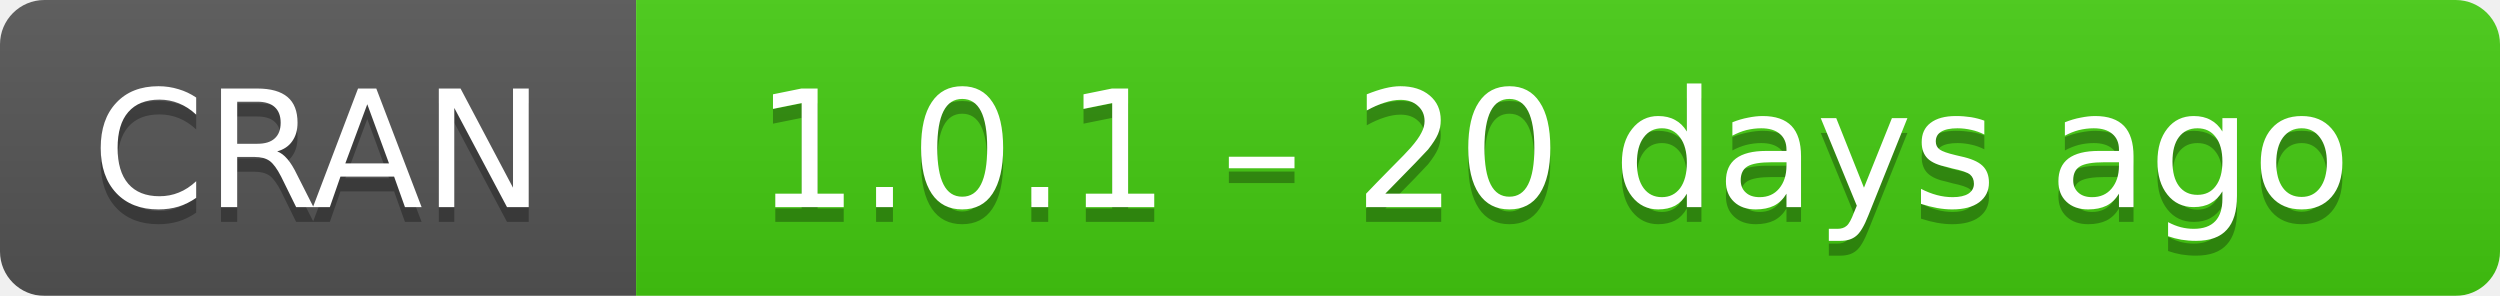
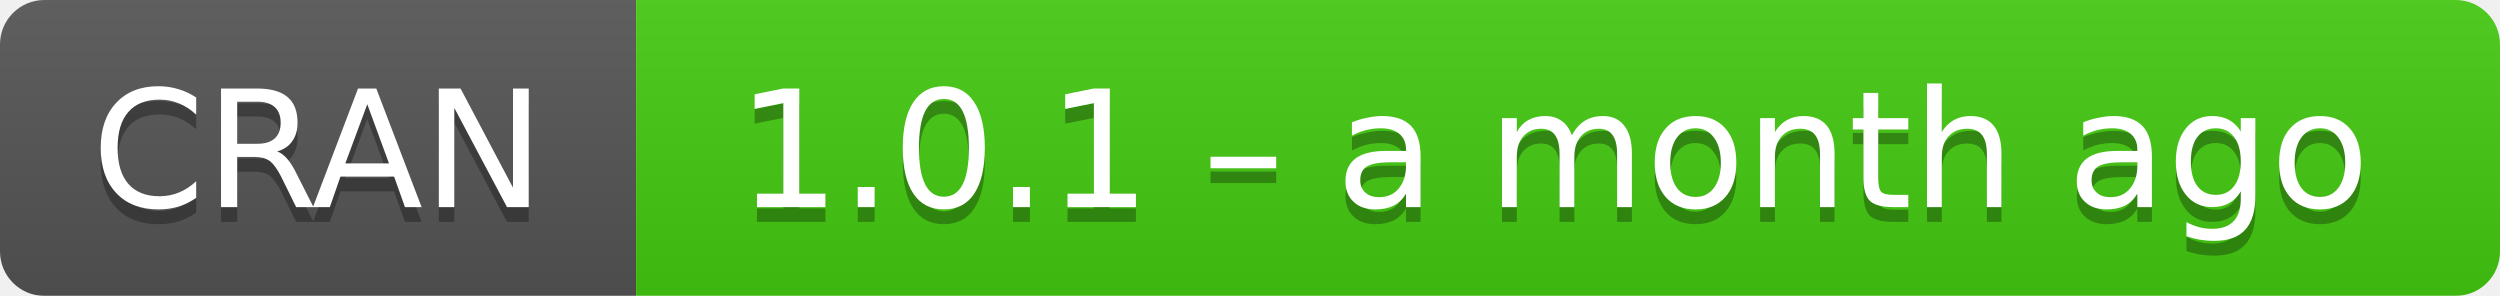
- <svg xmlns="http://www.w3.org/2000/svg" width="169" height="20" aria-label="CRAN 1.0.1 – 20 days ago">
+ <svg xmlns="http://www.w3.org/2000/svg" width="169" height="20" aria-label="CRAN 1.0.1 – a month ago">
  <linearGradient id="b" x2="0" y2="100%">
    <stop offset="0" stop-color="#bbb" stop-opacity=".1" />
    <stop offset="1" stop-opacity=".1" />
  </linearGradient>
  <mask id="a">
    <rect width="169" height="20" rx="3" fill="#fff" />
  </mask>
  <g mask="url(#a)">
    <path fill="#555" d="M0 0h43v20H0z" />
    <path fill="#4c1" d="M43 0h147v20H43z" />
    <path fill="url(#b)" d="M0 0h169v20H0z" />
  </g>
  <g fill="#fff" text-anchor="middle" font-family="DejaVu Sans,Verdana,Geneva,sans-serif" font-size="11">
    <text x="21.5" y="15" fill="#010101" fill-opacity=".3">
      CRAN
    </text>
    <text x="21.5" y="14">
      CRAN
    </text>
    <text x="105" y="15" fill="#010101" fill-opacity=".3">
-       1.0.1 – 20 days ago
+       1.0.1 – a month ago
    </text>
    <text x="105" y="14">
-       1.0.1 – 20 days ago
+       1.0.1 – a month ago
    </text>
  </g>
</svg>
